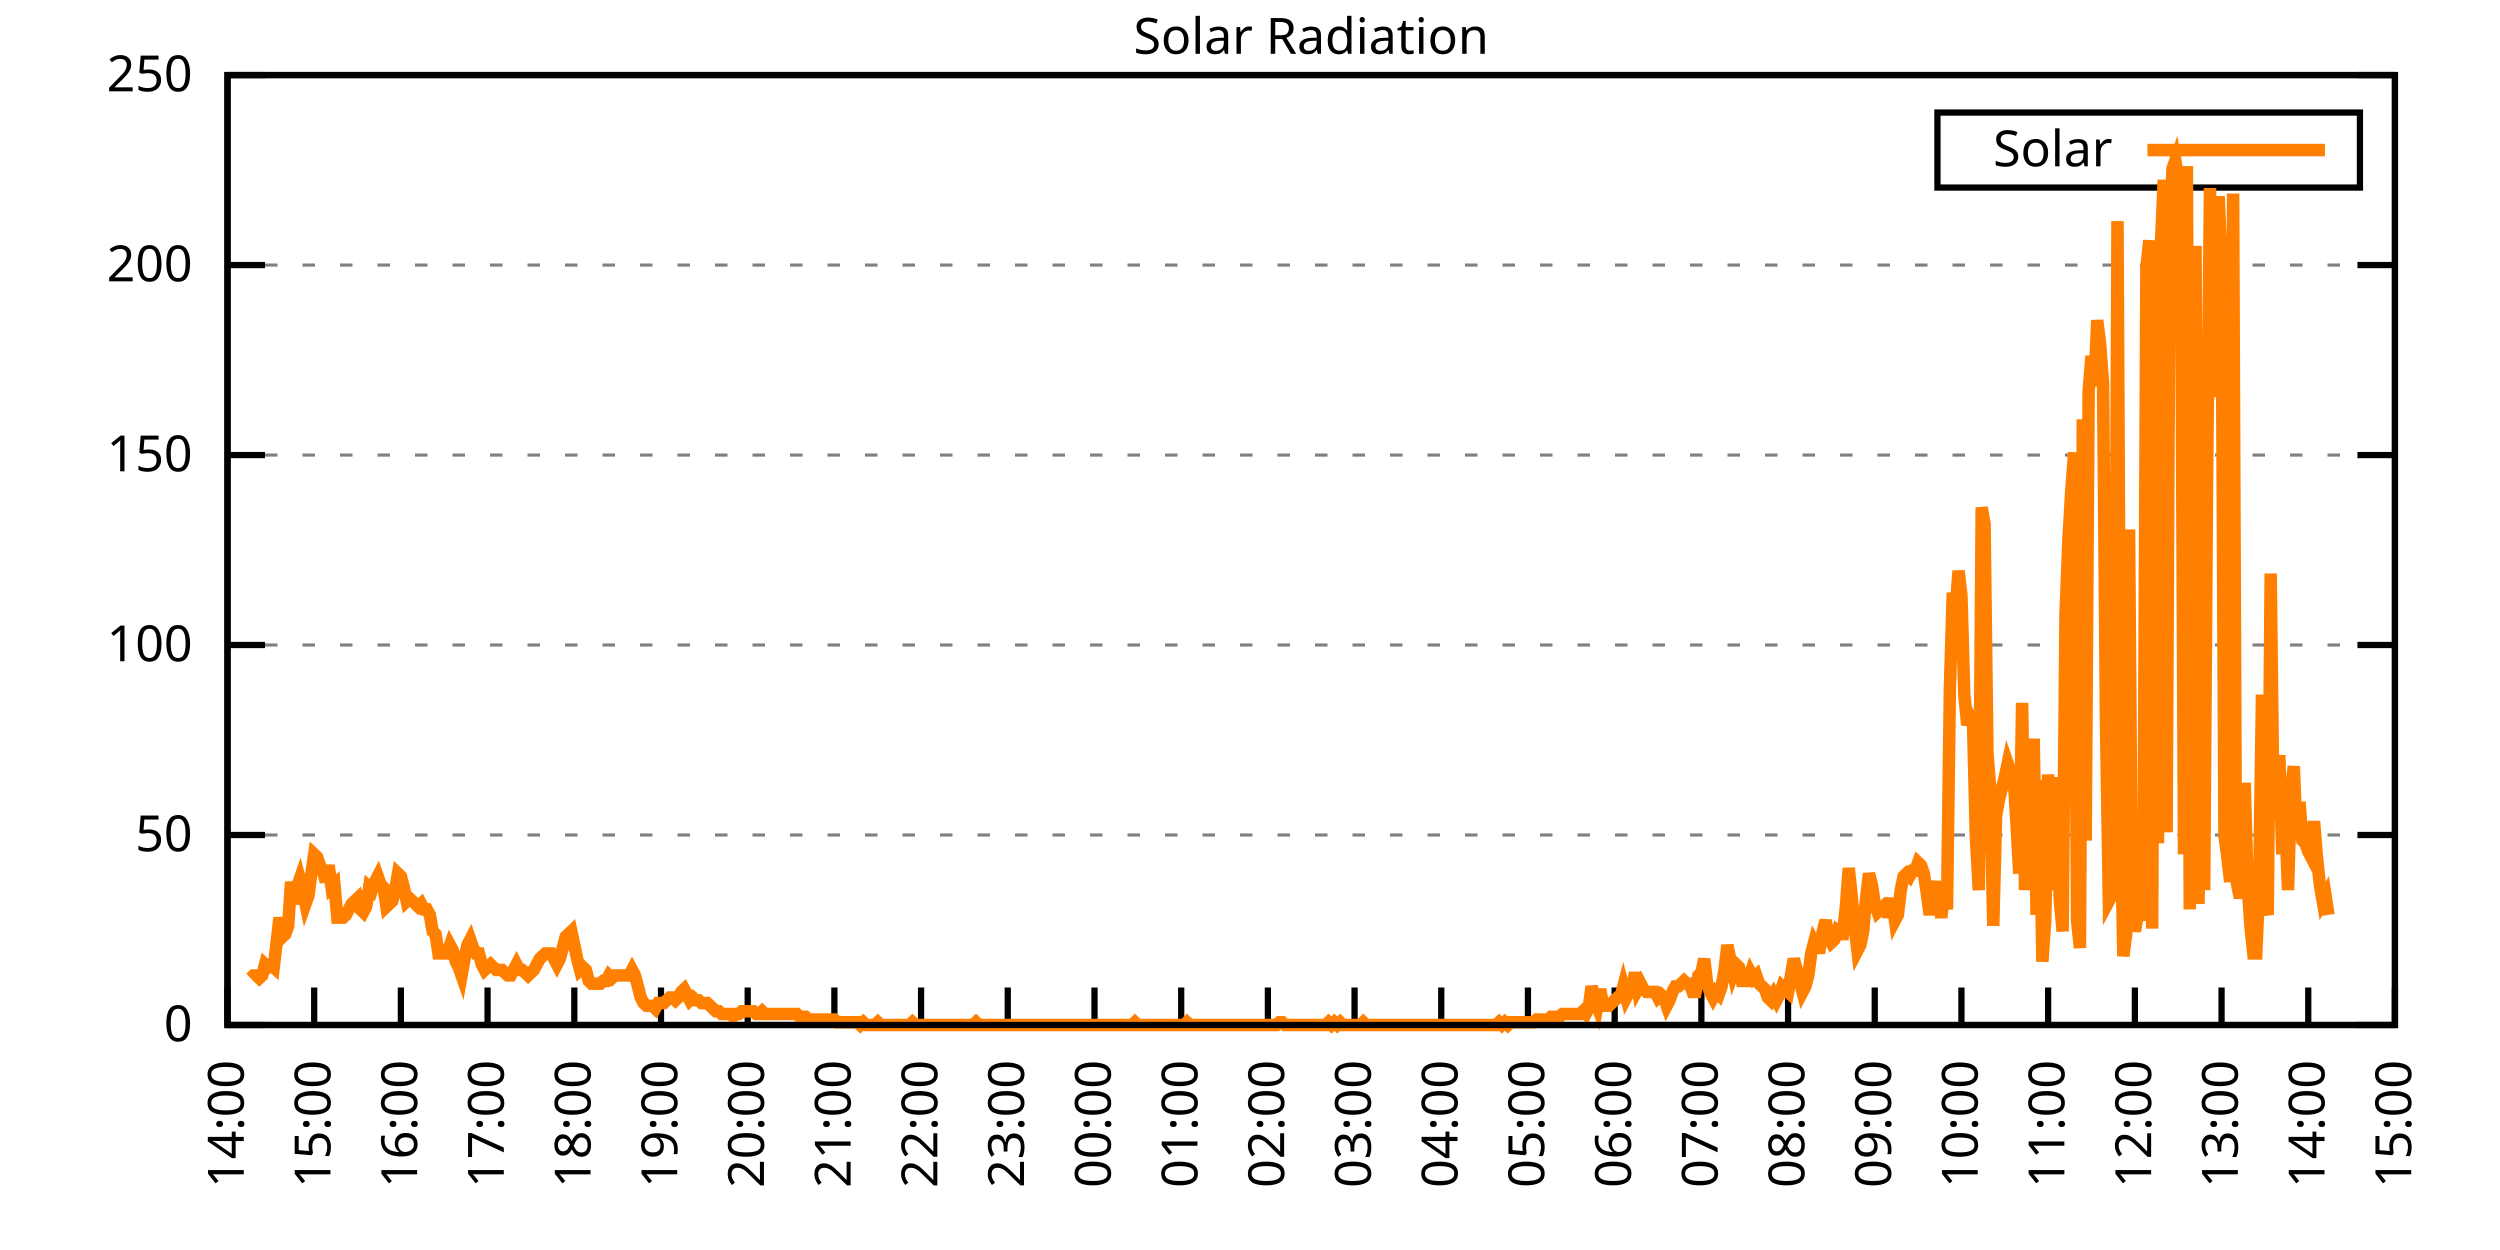
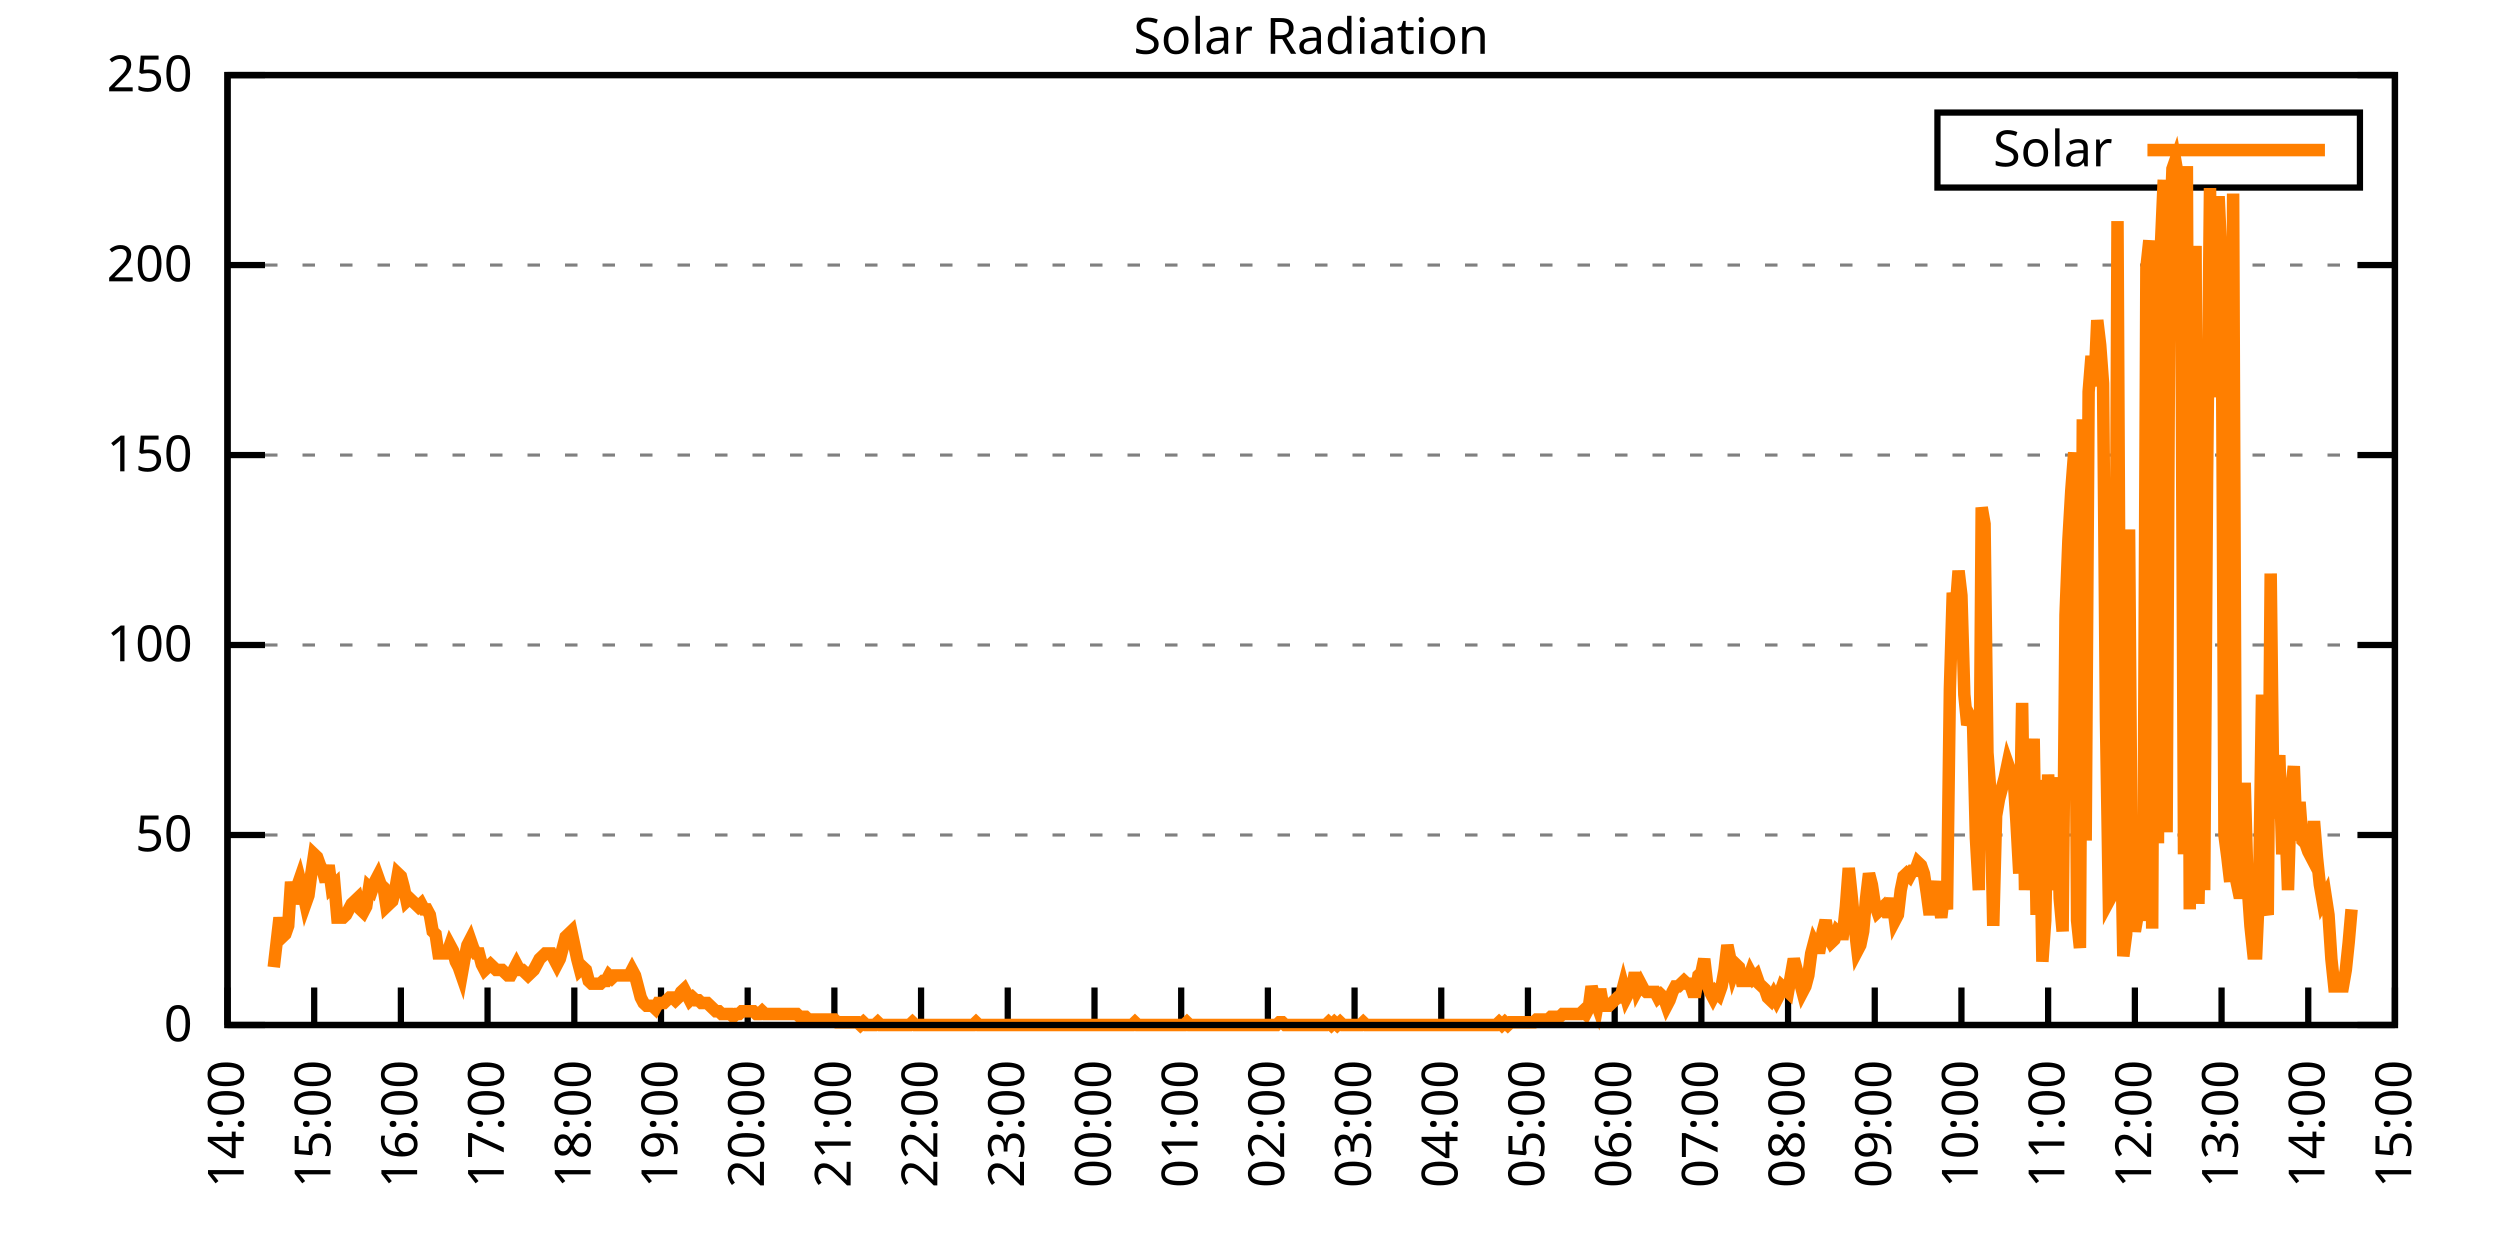
<svg xmlns="http://www.w3.org/2000/svg" xmlns:xlink="http://www.w3.org/1999/xlink" width="400" height="200" viewBox="0 0 400 200">
  <g id="gnuplot_canvas">
    <rect x="0" y="0" width="400" height="200" fill="none" />
    <defs>
      <circle id="gpDot" r="0.5" stroke-width="0.5" stroke="currentColor" />
      <path id="gpPt0" stroke-width="0.333" stroke="currentColor" d="M-1,0 h2 M0,-1 v2" />
      <path id="gpPt1" stroke-width="0.333" stroke="currentColor" d="M-1,-1 L1,1 M1,-1 L-1,1" />
      <path id="gpPt2" stroke-width="0.333" stroke="currentColor" d="M-1,0 L1,0 M0,-1 L0,1 M-1,-1 L1,1 M-1,1 L1,-1" />
      <rect id="gpPt3" stroke-width="0.333" stroke="currentColor" x="-1" y="-1" width="2" height="2" />
      <rect id="gpPt4" stroke-width="0.333" stroke="currentColor" fill="currentColor" x="-1" y="-1" width="2" height="2" />
      <circle id="gpPt5" stroke-width="0.333" stroke="currentColor" cx="0" cy="0" r="1" />
      <use xlink:href="#gpPt5" id="gpPt6" fill="currentColor" stroke="none" />
      <path id="gpPt7" stroke-width="0.333" stroke="currentColor" d="M0,-1.33 L-1.33,0.67 L1.33,0.67 z" />
      <use xlink:href="#gpPt7" id="gpPt8" fill="currentColor" stroke="none" />
      <use xlink:href="#gpPt7" id="gpPt9" stroke="currentColor" transform="rotate(180)" />
      <use xlink:href="#gpPt9" id="gpPt10" fill="currentColor" stroke="none" />
      <use xlink:href="#gpPt3" id="gpPt11" stroke="currentColor" transform="rotate(45)" />
      <use xlink:href="#gpPt11" id="gpPt12" fill="currentColor" stroke="none" />
      <path id="gpPt13" stroke-width="0.333" stroke="currentColor" d="M0,1.330 L1.265,0.411 L0.782,-1.067 L-0.782,-1.076 L-1.265,0.411 z" />
      <use xlink:href="#gpPt13" id="gpPt14" fill="currentColor" stroke="none" />
      <filter id="textbox" filterUnits="objectBoundingBox" x="0" y="0" height="1" width="1">
        <feFlood flood-color="white" flood-opacity="1" result="bgnd" />
        <feComposite in="SourceGraphic" in2="bgnd" operator="atop" />
      </filter>
      <filter id="greybox" filterUnits="objectBoundingBox" x="0" y="0" height="1" width="1">
        <feFlood flood-color="lightgrey" flood-opacity="1" result="grey" />
        <feComposite in="SourceGraphic" in2="grey" operator="atop" />
      </filter>
    </defs>
    <g fill="none" color="white" stroke="currentColor" stroke-width="1.00" stroke-linecap="butt" stroke-linejoin="miter">
</g>
    <g fill="none" color="black" stroke="currentColor" stroke-width="1.00" stroke-linecap="butt" stroke-linejoin="miter">
      <g stroke="none" shape-rendering="crispEdges">
        <polygon fill="rgb(255, 255, 255)" points="36.40,164.00 383.18,164.00 383.18,12.02 36.40,12.02 " />
      </g>
    </g>
    <g fill="none" color="black" stroke="currentColor" stroke-width="1.00" stroke-linecap="butt" stroke-linejoin="miter">
</g>
    <g fill="none" color="black" stroke="black" stroke-width="0.50" stroke-linecap="butt" stroke-linejoin="miter">
</g>
    <g fill="none" color="gray" stroke="currentColor" stroke-width="0.50" stroke-linecap="butt" stroke-linejoin="miter">
      <path stroke="gray" stroke-dasharray="2,4" class="gridline" d="M36.40,164.00 L383.19,164.00  " />
    </g>
    <g fill="none" color="gray" stroke="gray" stroke-width="1.00" stroke-linecap="butt" stroke-linejoin="miter">
</g>
    <g fill="none" color="black" stroke="currentColor" stroke-width="1.00" stroke-linecap="butt" stroke-linejoin="miter">
      <path stroke="black" d="M36.40,164.00 L42.40,164.00 M383.19,164.00 L377.19,164.00  " />
      <g transform="translate(30.80,166.60)" stroke="none" fill="black" font-family="Sans" font-size="8.00" text-anchor="end">
        <text>
          <tspan font-family="Sans"> 0</tspan>
        </text>
      </g>
    </g>
    <g fill="none" color="black" stroke="currentColor" stroke-width="1.00" stroke-linecap="butt" stroke-linejoin="miter">
</g>
    <g fill="none" color="black" stroke="black" stroke-width="0.50" stroke-linecap="butt" stroke-linejoin="miter">
</g>
    <g fill="none" color="gray" stroke="currentColor" stroke-width="0.50" stroke-linecap="butt" stroke-linejoin="miter">
      <path stroke="gray" stroke-dasharray="2,4" class="gridline" d="M36.40,133.60 L383.19,133.60  " />
    </g>
    <g fill="none" color="gray" stroke="gray" stroke-width="1.00" stroke-linecap="butt" stroke-linejoin="miter">
</g>
    <g fill="none" color="black" stroke="currentColor" stroke-width="1.00" stroke-linecap="butt" stroke-linejoin="miter">
      <path stroke="black" d="M36.40,133.60 L42.40,133.60 M383.19,133.60 L377.19,133.60  " />
      <g transform="translate(30.80,136.20)" stroke="none" fill="black" font-family="Sans" font-size="8.00" text-anchor="end">
        <text>
          <tspan font-family="Sans"> 50</tspan>
        </text>
      </g>
    </g>
    <g fill="none" color="black" stroke="currentColor" stroke-width="1.00" stroke-linecap="butt" stroke-linejoin="miter">
</g>
    <g fill="none" color="black" stroke="black" stroke-width="0.50" stroke-linecap="butt" stroke-linejoin="miter">
</g>
    <g fill="none" color="gray" stroke="currentColor" stroke-width="0.50" stroke-linecap="butt" stroke-linejoin="miter">
      <path stroke="gray" stroke-dasharray="2,4" class="gridline" d="M36.40,103.20 L383.19,103.20  " />
    </g>
    <g fill="none" color="gray" stroke="gray" stroke-width="1.00" stroke-linecap="butt" stroke-linejoin="miter">
</g>
    <g fill="none" color="black" stroke="currentColor" stroke-width="1.00" stroke-linecap="butt" stroke-linejoin="miter">
      <path stroke="black" d="M36.40,103.20 L42.40,103.20 M383.19,103.20 L377.19,103.20  " />
      <g transform="translate(30.80,105.80)" stroke="none" fill="black" font-family="Sans" font-size="8.00" text-anchor="end">
        <text>
          <tspan font-family="Sans"> 100</tspan>
        </text>
      </g>
    </g>
    <g fill="none" color="black" stroke="currentColor" stroke-width="1.00" stroke-linecap="butt" stroke-linejoin="miter">
</g>
    <g fill="none" color="black" stroke="black" stroke-width="0.50" stroke-linecap="butt" stroke-linejoin="miter">
</g>
    <g fill="none" color="gray" stroke="currentColor" stroke-width="0.50" stroke-linecap="butt" stroke-linejoin="miter">
      <path stroke="gray" stroke-dasharray="2,4" class="gridline" d="M36.40,72.81 L383.19,72.81  " />
    </g>
    <g fill="none" color="gray" stroke="gray" stroke-width="1.00" stroke-linecap="butt" stroke-linejoin="miter">
</g>
    <g fill="none" color="black" stroke="currentColor" stroke-width="1.00" stroke-linecap="butt" stroke-linejoin="miter">
      <path stroke="black" d="M36.40,72.81 L42.40,72.81 M383.19,72.81 L377.19,72.81  " />
      <g transform="translate(30.80,75.41)" stroke="none" fill="black" font-family="Sans" font-size="8.00" text-anchor="end">
        <text>
          <tspan font-family="Sans"> 150</tspan>
        </text>
      </g>
    </g>
    <g fill="none" color="black" stroke="currentColor" stroke-width="1.00" stroke-linecap="butt" stroke-linejoin="miter">
</g>
    <g fill="none" color="black" stroke="black" stroke-width="0.50" stroke-linecap="butt" stroke-linejoin="miter">
</g>
    <g fill="none" color="gray" stroke="currentColor" stroke-width="0.50" stroke-linecap="butt" stroke-linejoin="miter">
      <path stroke="gray" stroke-dasharray="2,4" class="gridline" d="M36.40,42.41 L383.19,42.41  " />
    </g>
    <g fill="none" color="gray" stroke="gray" stroke-width="1.00" stroke-linecap="butt" stroke-linejoin="miter">
</g>
    <g fill="none" color="black" stroke="currentColor" stroke-width="1.00" stroke-linecap="butt" stroke-linejoin="miter">
      <path stroke="black" d="M36.40,42.41 L42.40,42.41 M383.19,42.41 L377.19,42.41  " />
      <g transform="translate(30.80,45.01)" stroke="none" fill="black" font-family="Sans" font-size="8.00" text-anchor="end">
        <text>
          <tspan font-family="Sans"> 200</tspan>
        </text>
      </g>
    </g>
    <g fill="none" color="black" stroke="currentColor" stroke-width="1.00" stroke-linecap="butt" stroke-linejoin="miter">
</g>
    <g fill="none" color="black" stroke="black" stroke-width="0.50" stroke-linecap="butt" stroke-linejoin="miter">
</g>
    <g fill="none" color="gray" stroke="currentColor" stroke-width="0.50" stroke-linecap="butt" stroke-linejoin="miter">
      <path stroke="gray" stroke-dasharray="2,4" class="gridline" d="M36.40,12.01 L383.19,12.01  " />
    </g>
    <g fill="none" color="gray" stroke="gray" stroke-width="1.00" stroke-linecap="butt" stroke-linejoin="miter">
</g>
    <g fill="none" color="black" stroke="currentColor" stroke-width="1.00" stroke-linecap="butt" stroke-linejoin="miter">
      <path stroke="black" d="M36.40,12.01 L42.40,12.01 M383.19,12.01 L377.19,12.01  " />
      <g transform="translate(30.80,14.61)" stroke="none" fill="black" font-family="Sans" font-size="8.00" text-anchor="end">
        <text>
          <tspan font-family="Sans"> 250</tspan>
        </text>
      </g>
    </g>
    <g fill="none" color="black" stroke="currentColor" stroke-width="1.00" stroke-linecap="butt" stroke-linejoin="miter">
      <path stroke="black" d="M36.40,164.00 L36.40,158.00  " />
      <g transform="translate(39.00,169.60) rotate(270.00)" stroke="none" fill="black" font-family="Sans" font-size="8.00" text-anchor="end">
        <text>
          <tspan font-family="Sans">14:00</tspan>
        </text>
      </g>
    </g>
    <g fill="none" color="black" stroke="currentColor" stroke-width="1.00" stroke-linecap="butt" stroke-linejoin="miter">
      <path stroke="black" d="M50.27,164.00 L50.27,158.00  " />
      <g transform="translate(52.87,169.60) rotate(270.00)" stroke="none" fill="black" font-family="Sans" font-size="8.00" text-anchor="end">
        <text>
          <tspan font-family="Sans">15:00</tspan>
        </text>
      </g>
    </g>
    <g fill="none" color="black" stroke="currentColor" stroke-width="1.00" stroke-linecap="butt" stroke-linejoin="miter">
      <path stroke="black" d="M64.14,164.00 L64.14,158.00  " />
      <g transform="translate(66.74,169.60) rotate(270.00)" stroke="none" fill="black" font-family="Sans" font-size="8.00" text-anchor="end">
        <text>
          <tspan font-family="Sans">16:00</tspan>
        </text>
      </g>
    </g>
    <g fill="none" color="black" stroke="currentColor" stroke-width="1.00" stroke-linecap="butt" stroke-linejoin="miter">
      <path stroke="black" d="M78.01,164.00 L78.01,158.00  " />
      <g transform="translate(80.61,169.60) rotate(270.00)" stroke="none" fill="black" font-family="Sans" font-size="8.00" text-anchor="end">
        <text>
          <tspan font-family="Sans">17:00</tspan>
        </text>
      </g>
    </g>
    <g fill="none" color="black" stroke="currentColor" stroke-width="1.00" stroke-linecap="butt" stroke-linejoin="miter">
      <path stroke="black" d="M91.89,164.00 L91.89,158.00  " />
      <g transform="translate(94.49,169.60) rotate(270.00)" stroke="none" fill="black" font-family="Sans" font-size="8.00" text-anchor="end">
        <text>
          <tspan font-family="Sans">18:00</tspan>
        </text>
      </g>
    </g>
    <g fill="none" color="black" stroke="currentColor" stroke-width="1.00" stroke-linecap="butt" stroke-linejoin="miter">
      <path stroke="black" d="M105.76,164.00 L105.76,158.00  " />
      <g transform="translate(108.36,169.60) rotate(270.00)" stroke="none" fill="black" font-family="Sans" font-size="8.00" text-anchor="end">
        <text>
          <tspan font-family="Sans">19:00</tspan>
        </text>
      </g>
    </g>
    <g fill="none" color="black" stroke="currentColor" stroke-width="1.00" stroke-linecap="butt" stroke-linejoin="miter">
      <path stroke="black" d="M119.63,164.00 L119.63,158.00  " />
      <g transform="translate(122.23,169.60) rotate(270.00)" stroke="none" fill="black" font-family="Sans" font-size="8.00" text-anchor="end">
        <text>
          <tspan font-family="Sans">20:00</tspan>
        </text>
      </g>
    </g>
    <g fill="none" color="black" stroke="currentColor" stroke-width="1.00" stroke-linecap="butt" stroke-linejoin="miter">
      <path stroke="black" d="M133.50,164.00 L133.50,158.00  " />
      <g transform="translate(136.10,169.60) rotate(270.00)" stroke="none" fill="black" font-family="Sans" font-size="8.00" text-anchor="end">
        <text>
          <tspan font-family="Sans">21:00</tspan>
        </text>
      </g>
    </g>
    <g fill="none" color="black" stroke="currentColor" stroke-width="1.00" stroke-linecap="butt" stroke-linejoin="miter">
      <path stroke="black" d="M147.37,164.00 L147.37,158.00  " />
      <g transform="translate(149.97,169.60) rotate(270.00)" stroke="none" fill="black" font-family="Sans" font-size="8.00" text-anchor="end">
        <text>
          <tspan font-family="Sans">22:00</tspan>
        </text>
      </g>
    </g>
    <g fill="none" color="black" stroke="currentColor" stroke-width="1.00" stroke-linecap="butt" stroke-linejoin="miter">
      <path stroke="black" d="M161.24,164.00 L161.24,158.00  " />
      <g transform="translate(163.84,169.60) rotate(270.00)" stroke="none" fill="black" font-family="Sans" font-size="8.00" text-anchor="end">
        <text>
          <tspan font-family="Sans">23:00</tspan>
        </text>
      </g>
    </g>
    <g fill="none" color="black" stroke="currentColor" stroke-width="1.00" stroke-linecap="butt" stroke-linejoin="miter">
      <path stroke="black" d="M175.12,164.00 L175.12,158.00  " />
      <g transform="translate(177.72,169.60) rotate(270.00)" stroke="none" fill="black" font-family="Sans" font-size="8.00" text-anchor="end">
        <text>
          <tspan font-family="Sans">00:00</tspan>
        </text>
      </g>
    </g>
    <g fill="none" color="black" stroke="currentColor" stroke-width="1.00" stroke-linecap="butt" stroke-linejoin="miter">
      <path stroke="black" d="M188.99,164.00 L188.99,158.00  " />
      <g transform="translate(191.59,169.60) rotate(270.00)" stroke="none" fill="black" font-family="Sans" font-size="8.00" text-anchor="end">
        <text>
          <tspan font-family="Sans">01:00</tspan>
        </text>
      </g>
    </g>
    <g fill="none" color="black" stroke="currentColor" stroke-width="1.00" stroke-linecap="butt" stroke-linejoin="miter">
      <path stroke="black" d="M202.86,164.00 L202.86,158.00  " />
      <g transform="translate(205.46,169.60) rotate(270.00)" stroke="none" fill="black" font-family="Sans" font-size="8.00" text-anchor="end">
        <text>
          <tspan font-family="Sans">02:00</tspan>
        </text>
      </g>
    </g>
    <g fill="none" color="black" stroke="currentColor" stroke-width="1.00" stroke-linecap="butt" stroke-linejoin="miter">
      <path stroke="black" d="M216.73,164.00 L216.73,158.00  " />
      <g transform="translate(219.33,169.60) rotate(270.00)" stroke="none" fill="black" font-family="Sans" font-size="8.00" text-anchor="end">
        <text>
          <tspan font-family="Sans">03:00</tspan>
        </text>
      </g>
    </g>
    <g fill="none" color="black" stroke="currentColor" stroke-width="1.00" stroke-linecap="butt" stroke-linejoin="miter">
      <path stroke="black" d="M230.60,164.00 L230.60,158.00  " />
      <g transform="translate(233.20,169.60) rotate(270.00)" stroke="none" fill="black" font-family="Sans" font-size="8.00" text-anchor="end">
        <text>
          <tspan font-family="Sans">04:00</tspan>
        </text>
      </g>
    </g>
    <g fill="none" color="black" stroke="currentColor" stroke-width="1.00" stroke-linecap="butt" stroke-linejoin="miter">
      <path stroke="black" d="M244.47,164.00 L244.47,158.00  " />
      <g transform="translate(247.07,169.60) rotate(270.00)" stroke="none" fill="black" font-family="Sans" font-size="8.00" text-anchor="end">
        <text>
          <tspan font-family="Sans">05:00</tspan>
        </text>
      </g>
    </g>
    <g fill="none" color="black" stroke="currentColor" stroke-width="1.00" stroke-linecap="butt" stroke-linejoin="miter">
      <path stroke="black" d="M258.35,164.00 L258.35,158.00  " />
      <g transform="translate(260.95,169.60) rotate(270.00)" stroke="none" fill="black" font-family="Sans" font-size="8.00" text-anchor="end">
        <text>
          <tspan font-family="Sans">06:00</tspan>
        </text>
      </g>
    </g>
    <g fill="none" color="black" stroke="currentColor" stroke-width="1.00" stroke-linecap="butt" stroke-linejoin="miter">
      <path stroke="black" d="M272.22,164.00 L272.22,158.00  " />
      <g transform="translate(274.82,169.60) rotate(270.00)" stroke="none" fill="black" font-family="Sans" font-size="8.00" text-anchor="end">
        <text>
          <tspan font-family="Sans">07:00</tspan>
        </text>
      </g>
    </g>
    <g fill="none" color="black" stroke="currentColor" stroke-width="1.00" stroke-linecap="butt" stroke-linejoin="miter">
      <path stroke="black" d="M286.09,164.00 L286.09,158.00  " />
      <g transform="translate(288.69,169.60) rotate(270.00)" stroke="none" fill="black" font-family="Sans" font-size="8.00" text-anchor="end">
        <text>
          <tspan font-family="Sans">08:00</tspan>
        </text>
      </g>
    </g>
    <g fill="none" color="black" stroke="currentColor" stroke-width="1.00" stroke-linecap="butt" stroke-linejoin="miter">
      <path stroke="black" d="M299.96,164.00 L299.96,158.00  " />
      <g transform="translate(302.56,169.60) rotate(270.00)" stroke="none" fill="black" font-family="Sans" font-size="8.00" text-anchor="end">
        <text>
          <tspan font-family="Sans">09:00</tspan>
        </text>
      </g>
    </g>
    <g fill="none" color="black" stroke="currentColor" stroke-width="1.00" stroke-linecap="butt" stroke-linejoin="miter">
      <path stroke="black" d="M313.83,164.00 L313.83,158.00  " />
      <g transform="translate(316.43,169.60) rotate(270.00)" stroke="none" fill="black" font-family="Sans" font-size="8.00" text-anchor="end">
        <text>
          <tspan font-family="Sans">10:00</tspan>
        </text>
      </g>
    </g>
    <g fill="none" color="black" stroke="currentColor" stroke-width="1.00" stroke-linecap="butt" stroke-linejoin="miter">
      <path stroke="black" d="M327.70,164.00 L327.70,158.00  " />
      <g transform="translate(330.30,169.60) rotate(270.00)" stroke="none" fill="black" font-family="Sans" font-size="8.00" text-anchor="end">
        <text>
          <tspan font-family="Sans">11:00</tspan>
        </text>
      </g>
    </g>
    <g fill="none" color="black" stroke="currentColor" stroke-width="1.00" stroke-linecap="butt" stroke-linejoin="miter">
      <path stroke="black" d="M341.58,164.00 L341.58,158.00  " />
      <g transform="translate(344.18,169.60) rotate(270.00)" stroke="none" fill="black" font-family="Sans" font-size="8.00" text-anchor="end">
        <text>
          <tspan font-family="Sans">12:00</tspan>
        </text>
      </g>
    </g>
    <g fill="none" color="black" stroke="currentColor" stroke-width="1.00" stroke-linecap="butt" stroke-linejoin="miter">
      <path stroke="black" d="M355.45,164.00 L355.45,158.00  " />
      <g transform="translate(358.05,169.60) rotate(270.00)" stroke="none" fill="black" font-family="Sans" font-size="8.00" text-anchor="end">
        <text>
          <tspan font-family="Sans">13:00</tspan>
        </text>
      </g>
    </g>
    <g fill="none" color="black" stroke="currentColor" stroke-width="1.00" stroke-linecap="butt" stroke-linejoin="miter">
      <path stroke="black" d="M369.32,164.00 L369.32,158.00  " />
      <g transform="translate(371.92,169.60) rotate(270.00)" stroke="none" fill="black" font-family="Sans" font-size="8.00" text-anchor="end">
        <text>
          <tspan font-family="Sans">14:00</tspan>
        </text>
      </g>
    </g>
    <g fill="none" color="black" stroke="currentColor" stroke-width="1.00" stroke-linecap="butt" stroke-linejoin="miter">
      <path stroke="black" d="M383.19,164.00 L383.19,158.00  " />
      <g transform="translate(385.79,169.60) rotate(270.00)" stroke="none" fill="black" font-family="Sans" font-size="8.00" text-anchor="end">
        <text>
          <tspan font-family="Sans">15:00</tspan>
        </text>
      </g>
    </g>
    <g fill="none" color="black" stroke="currentColor" stroke-width="1.00" stroke-linecap="butt" stroke-linejoin="miter">
</g>
    <g fill="none" color="black" stroke="currentColor" stroke-width="1.00" stroke-linecap="butt" stroke-linejoin="miter">
      <path stroke="black" d="M36.40,12.01 L36.40,164.00 L383.19,164.00 L383.19,12.01 L36.40,12.01 Z  " />
    </g>
    <g fill="none" color="black" stroke="currentColor" stroke-width="1.00" stroke-linecap="butt" stroke-linejoin="miter">
</g>
    <g fill="none" color="black" stroke="currentColor" stroke-width="1.00" stroke-linecap="butt" stroke-linejoin="miter">
      <path stroke="black" d="M309.99,30.01 L309.99,18.01 L377.59,18.01 L377.59,30.01 L309.99,30.01 Z  " />
    </g>
    <g id="Solar_Radiation_plot_1">
      <g fill="none" color="white" stroke="black" stroke-width="2.00" stroke-linecap="butt" stroke-linejoin="miter">
</g>
      <g fill="none" color="black" stroke="currentColor" stroke-width="2.00" stroke-linecap="butt" stroke-linejoin="miter">
        <g transform="translate(337.99,26.61)" stroke="none" fill="black" font-family="Sans" font-size="8.00" text-anchor="end">
          <text>
            <tspan font-family="Sans">Solar</tspan>
          </text>
        </g>
      </g>
      <g fill="none" color="black" stroke="currentColor" stroke-width="2.00" stroke-linecap="butt" stroke-linejoin="miter">
-         <path stroke="rgb(255, 127,   0)" d="M343.59,24.01 L371.99,24.01 M40.10,156.51 L40.56,156.07 L41.02,156.07 L41.49,156.51 L41.95,156.07 L42.41,154.31   L42.87,154.75 L43.34,154.31 L43.80,154.75 L44.26,150.79 L44.72,146.82 L45.19,149.90 L45.65,149.46 L46.11,148.14   L46.57,141.09 L47.03,144.62 L47.50,141.98 L47.96,140.65 L48.42,142.42 L48.88,144.62 L49.35,143.30 L49.81,139.77   L50.27,136.69 L50.73,137.13 L51.20,138.45 L51.66,139.33 L52.12,141.09 L52.58,138.45 L53.05,141.98 L53.51,141.54   L53.97,146.82 L54.43,146.82 L54.90,146.82 L55.36,146.38 L55.82,145.50 L56.28,144.62 L56.75,144.18 L57.21,143.74   L57.67,145.50 L58.13,145.94 L58.59,145.06 L59.06,141.98 L59.52,142.42 L59.98,141.09 L60.44,140.21 L60.91,141.54   L61.37,141.98 L61.83,145.06 L62.29,144.62 L62.76,144.18 L63.22,142.42 L63.68,139.77 L64.14,140.21 L64.61,141.98   L65.07,144.18 L65.53,143.74 L65.99,144.18 L66.46,144.62 L66.92,145.06 L67.38,144.62 L67.84,145.50 L68.30,145.50   L68.77,146.38 L69.23,149.02 L69.69,149.46 L70.15,152.55 L70.62,152.55 L71.08,152.55 L71.54,152.55 L72.00,151.23   L72.47,152.11 L72.93,153.87 L73.39,154.75 L73.85,156.07 L74.32,153.43 L74.78,151.23 L75.24,150.34 L75.70,151.67   L76.17,152.55 L76.63,152.55 L77.09,154.31 L77.55,155.19 L78.01,154.75 L78.48,154.31 L78.94,154.75 L79.40,155.19   L79.86,155.19 L80.33,155.19 L80.79,155.63 L81.25,156.07 L81.71,156.07 L82.18,155.19 L82.64,154.31 L83.10,155.19   L83.56,155.19 L84.03,155.63 L84.49,156.07 L84.95,155.63 L85.41,155.19 L85.88,154.31 L86.34,153.43 L86.80,152.99   L87.26,152.55 L87.72,152.55 L88.19,152.55 L88.65,153.43 L89.11,154.31 L89.57,153.43 L90.04,151.67 L90.50,149.90   L90.96,149.46 L91.42,149.02 L91.89,151.23 L92.35,153.43 L92.81,155.19 L93.27,154.75 L93.74,155.19 L94.20,156.95   L94.66,157.39 L95.12,157.39 L95.59,157.39 L96.05,157.39 L96.51,156.95 L96.97,156.95 L97.44,156.07 L97.90,156.51   L98.36,156.07 L98.82,156.07 L99.28,156.07 L99.75,156.07 L100.21,156.07 L100.67,156.07 L101.13,155.19 L101.60,156.07   L102.06,157.83 L102.52,159.60 L102.98,160.48 L103.45,160.92 L103.91,160.92 L104.37,160.92 L104.83,161.36 L105.30,160.48   L105.76,160.48 L106.22,160.48 L106.68,160.04 L107.15,159.60 L107.61,159.60 L108.07,160.04 L108.53,159.60 L108.99,158.71   L109.46,158.27 L109.92,159.15 L110.38,160.04 L110.84,159.60 L111.31,160.04 L111.77,160.04 L112.23,160.48 L112.69,160.48   L113.16,160.48 L113.62,160.92 L114.08,161.36 L114.54,161.80 L115.01,161.80 L115.47,162.24 L115.93,162.24 L116.39,162.24   L116.86,162.24 L117.32,162.68 L117.78,162.24 L118.24,162.24 L118.70,161.80 L119.17,161.80 L119.63,161.80 L120.09,161.80   L120.55,161.80 L121.02,162.24 L121.48,162.24 L121.94,161.80 L122.40,162.24 L122.87,162.24 L123.33,162.24 L123.79,162.24   L124.25,162.24 L124.72,162.24 L125.18,162.24 L125.64,162.24 L126.10,162.24 L126.57,162.24 L127.03,162.24 L127.49,162.24   L127.95,162.68 L128.41,162.68 L128.88,162.68 L129.34,163.12 L129.80,163.12 L130.26,163.12 L130.73,163.12 L131.19,163.12   L131.65,163.12 L132.11,163.12 L132.58,163.12 L133.04,163.12 L133.50,163.12 L133.96,163.56 L134.43,163.56 L134.89,163.56   L135.35,163.56 L135.81,163.56 L136.28,163.56 L136.74,163.56 L137.20,163.56 L137.66,164.00 L138.13,163.56 L138.59,164.00   L139.05,164.00 L139.51,164.00 L139.97,164.00 L140.44,163.56 L140.90,164.00 L141.36,164.00 L141.82,164.00 L142.29,164.00   L142.75,164.00 L143.21,164.00 L143.67,164.00 L144.14,164.00 L144.60,164.00 L145.06,164.00 L145.52,164.00 L145.99,163.56   L146.45,164.00 L146.91,164.00 L147.37,164.00 L147.84,164.00 L148.30,164.00 L148.76,164.00 L149.22,164.00 L149.68,164.00   L150.15,164.00 L150.61,164.00 L151.07,164.00 L151.53,164.00 L152.00,164.00 L152.46,164.00 L152.92,164.00 L153.38,164.00   L153.85,164.00 L154.31,164.00 L154.77,164.00 L155.23,164.00 L155.70,164.00 L156.16,163.56 L156.62,164.00 L157.08,164.00   L157.55,164.00 L158.01,164.00 L158.47,164.00 L158.93,164.00 L159.39,164.00 L159.86,164.00 L160.32,164.00 L160.78,164.00   L161.24,164.00 L161.71,164.00 L162.17,164.00 L162.63,164.00 L163.09,164.00 L163.56,164.00 L164.02,164.00 L164.48,164.00   L164.94,164.00 L165.41,164.00 L165.87,164.00 L166.33,164.00 L166.79,164.00 L167.26,164.00 L167.72,164.00 L168.18,164.00   L168.64,164.00 L169.10,164.00 L169.57,164.00 L170.03,164.00 L170.49,164.00 L170.95,164.00 L171.42,164.00 L171.88,164.00   L172.34,164.00 L172.80,164.00 L173.27,164.00 L173.73,164.00 L174.19,164.00 L174.65,164.00 L175.12,164.00 L175.58,164.00   L176.04,164.00 L176.50,164.00 L176.97,164.00 L177.43,164.00 L177.89,164.00 L178.35,164.00 L178.82,164.00 L179.28,164.00   L179.74,164.00 L180.20,164.00 L180.66,164.00 L181.13,164.00 L181.59,163.56 L182.05,164.00 L182.51,164.00 L182.98,164.00   L183.44,164.00 L183.90,164.00 L184.36,164.00 L184.83,164.00 L185.29,164.00 L185.75,164.00 L186.21,164.00 L186.68,164.00   L187.14,164.00 L187.60,164.00 L188.06,164.00 L188.53,164.00 L188.99,164.00 L189.45,164.00 L189.91,163.56 L190.37,164.00   L190.84,164.00 L191.30,164.00 L191.76,164.00 L192.22,164.00 L192.69,164.00 L193.15,164.00 L193.61,164.00 L194.07,164.00   L194.54,164.00 L195.00,164.00 L195.46,164.00 L195.92,164.00 L196.39,164.00 L196.85,164.00 L197.31,164.00 L197.77,164.00   L198.24,164.00 L198.70,164.00 L199.16,164.00 L199.62,164.00 L200.08,164.00 L200.55,164.00 L201.01,164.00 L201.47,164.00   L201.93,164.00 L202.40,164.00 L202.86,164.00 L203.32,164.00 L203.78,164.00 L204.25,164.00 L204.71,163.56 L205.17,163.56   L205.63,164.00 L206.10,164.00 L206.56,164.00 L207.02,164.00 L207.48,164.00 L207.95,164.00 L208.41,164.00 L208.87,164.00   L209.33,164.00 L209.80,164.00 L210.26,164.00 L210.72,164.00 L211.18,164.00 L211.64,164.00 L212.11,164.00 L212.57,163.56   L213.03,164.00 L213.49,163.56 L213.96,164.00 L214.42,163.56 L214.88,164.00 L215.34,164.00 L215.81,164.00 L216.27,164.00   L216.73,164.00 L217.19,164.00 L217.66,164.00 L218.12,163.56 L218.58,164.00 L219.04,164.00 L219.51,164.00 L219.97,164.00   L220.43,164.00 L220.89,164.00 L221.35,164.00 L221.82,164.00 L222.28,164.00 L222.74,164.00 L223.20,164.00 L223.67,164.00   L224.13,164.00 L224.59,164.00 L225.05,164.00 L225.52,164.00 L225.98,164.00 L226.44,164.00 L226.90,164.00 L227.37,164.00   L227.83,164.00 L228.29,164.00 L228.75,164.00 L229.22,164.00 L229.68,164.00 L230.14,164.00 L230.60,164.00 L231.06,164.00   L231.53,164.00 L231.99,164.00 L232.45,164.00 L232.91,164.00 L233.38,164.00 L233.84,164.00 L234.30,164.00 L234.76,164.00   L235.23,164.00 L235.69,164.00 L236.15,164.00 L236.61,164.00 L237.08,164.00 L237.54,164.00 L238.00,164.00 L238.46,164.00   L238.93,164.00 L239.39,164.00 L239.85,163.56 L240.31,164.00 L240.77,163.56 L241.24,164.00 L241.70,163.56 L242.16,163.56   L242.62,163.56 L243.09,163.56 L243.55,163.56 L244.01,163.56 L244.47,163.56 L244.94,163.56 L245.40,163.56 L245.86,163.12   L246.32,163.12 L246.79,163.12 L247.25,163.12 L247.71,163.12 L248.17,162.68 L248.64,162.68 L249.10,162.68 L249.56,162.68   L250.02,162.24 L250.49,162.24 L250.95,162.24 L251.41,162.24 L251.87,162.24 L252.33,162.24 L252.80,162.24 L253.26,161.80   L253.72,162.24 L254.18,161.36 L254.65,157.83 L255.11,159.60 L255.57,160.92 L256.03,158.27 L256.50,160.92 L256.96,160.92   L257.42,160.92 L257.88,160.48 L258.35,160.04 L258.81,159.60 L259.27,159.60 L259.73,157.83 L260.20,159.60 L260.66,158.71   L261.12,158.27 L261.58,155.63 L262.04,158.27 L262.51,157.39 L262.97,158.27 L263.43,158.71 L263.89,158.71 L264.36,158.71   L264.82,158.71 L265.28,159.60 L265.74,159.15 L266.21,159.60 L266.67,160.92 L267.13,160.04 L267.59,158.71 L268.06,157.83   L268.52,157.83 L268.98,157.39 L269.44,156.95 L269.91,157.39 L270.37,157.39 L270.83,158.71 L271.29,158.71 L271.75,156.07   L272.22,155.63 L272.68,153.43 L273.14,157.39 L273.60,158.71 L274.07,159.60 L274.53,158.71 L274.99,159.15 L275.45,157.83   L275.92,155.19 L276.38,151.23 L276.84,153.43 L277.30,155.63 L277.77,154.31 L278.23,154.75 L278.69,156.95 L279.15,156.95   L279.62,156.95 L280.08,155.63 L280.54,156.51 L281.00,156.07 L281.46,157.39 L281.93,157.83 L282.39,158.27 L282.85,159.60   L283.31,160.04 L283.78,159.15 L284.24,160.04 L284.70,159.15 L285.16,157.83 L285.63,158.27 L286.09,158.71 L286.55,156.07   L287.01,153.43 L287.48,155.19 L287.94,156.95 L288.40,158.71 L288.86,157.83 L289.33,156.07 L289.79,152.55 L290.25,150.79   L290.71,151.67 L291.18,151.67 L291.64,149.02 L292.10,147.26 L292.56,149.90 L293.02,150.79 L293.49,150.34 L293.95,149.02   L294.41,149.46 L294.87,149.46 L295.34,145.06 L295.80,138.89 L296.26,143.30 L296.72,148.14 L297.19,152.11 L297.65,151.23   L298.11,149.02 L298.57,143.74 L299.04,139.77 L299.50,141.54 L299.96,144.62 L300.42,145.94 L300.89,145.50 L301.35,145.06   L301.81,145.94 L302.27,145.94 L302.73,143.74 L303.20,147.26 L303.66,146.38 L304.12,142.42 L304.58,140.21 L305.05,139.77   L305.51,140.21 L305.97,139.33 L306.43,139.33 L306.90,138.01 L307.36,138.45 L307.82,139.77 L308.28,142.86 L308.75,146.38   L309.21,142.86 L309.67,141.09 L310.13,143.74 L310.60,146.82 L311.06,142.86 L311.52,145.50 L311.98,110.26 L312.44,94.84   L312.91,97.49 L313.37,91.32 L313.83,95.28 L314.29,111.14 L314.76,115.99 L315.22,114.67 L315.68,115.55 L316.14,134.05   L316.61,142.42 L317.07,81.19 L317.53,83.83 L317.99,120.39 L318.46,126.56 L318.92,148.14 L319.38,130.52 L319.84,127.88   L320.31,126.12 L320.77,124.36 L321.23,122.15 L321.69,123.47 L322.15,123.92 L322.62,131.40 L323.08,139.77 L323.54,112.46   L324.00,142.42 L324.47,129.20 L324.93,130.96 L325.39,118.19 L325.85,146.38 L326.32,124.80 L326.78,153.87 L327.24,147.26   L327.70,123.92 L328.17,134.93 L328.63,142.42 L329.09,124.36 L329.55,143.74 L330.02,149.02 L330.48,98.37 L330.94,86.47   L331.40,78.54 L331.87,72.38 L332.33,147.26 L332.79,151.67 L333.25,67.09 L333.71,134.49 L334.18,62.69 L334.64,56.96   L335.10,61.81 L335.56,51.23 L336.03,55.20 L336.49,61.37 L336.95,115.11 L337.41,144.18 L337.88,143.30 L338.34,141.09   L338.80,35.38 L339.26,127.00 L339.73,152.99 L340.19,149.46 L340.65,84.71 L341.11,144.62 L341.58,149.02 L342.04,146.38   L342.50,146.38 L342.96,139.33 L343.42,42.87 L343.89,38.46 L344.35,148.58 L344.81,38.46 L345.27,134.93 L345.74,39.34   L346.20,28.77 L346.66,133.17 L347.12,40.22 L347.59,27.01 L348.05,25.69 L348.51,28.33 L348.97,37.58 L349.44,136.69   L349.90,26.57 L350.36,145.50 L350.82,60.48 L351.29,39.34 L351.75,144.62 L352.21,122.59 L352.67,142.42 L353.13,76.78   L353.60,30.09 L354.06,63.57 L354.52,39.78 L354.98,31.41 L355.45,41.98 L355.91,133.61 L356.37,137.13 L356.83,141.09   L357.30,30.97 L357.76,140.65 L358.22,142.86 L358.68,142.86 L359.15,125.24 L359.61,141.54 L360.07,148.14 L360.53,152.55   L361.00,152.55 L361.46,141.98 L361.92,111.14 L362.38,144.62 L362.84,146.38 L363.31,91.76 L363.77,130.96 L364.23,126.12   L364.69,120.83 L365.16,136.69 L365.62,130.52 L366.08,142.42 L366.54,127.00 L367.01,122.59 L367.47,134.49 L367.93,128.32   L368.39,134.49 L368.86,134.93 L369.32,136.25 L369.78,137.13 L370.24,131.40 L370.71,137.13 L371.17,141.54 L371.63,144.18   L372.09,143.30 L372.56,146.38  " />
+         <path stroke="rgb(255, 127,   0)" d="M343.59,24.01 L371.99,24.01 M43.80,154.75 L44.26,150.79 L44.72,146.82 L45.19,149.90 L45.65,149.46 L46.11,148.14   L46.57,141.09 L47.03,144.62 L47.50,141.98 L47.96,140.65 L48.42,142.42 L48.88,144.62 L49.35,143.30 L49.81,139.77   L50.27,136.69 L50.73,137.13 L51.20,138.45 L51.66,139.33 L52.12,141.09 L52.58,138.45 L53.05,141.98 L53.51,141.54   L53.97,146.82 L54.43,146.82 L54.90,146.82 L55.36,146.38 L55.82,145.50 L56.28,144.62 L56.75,144.18 L57.21,143.74   L57.67,145.50 L58.13,145.94 L58.59,145.06 L59.06,141.98 L59.52,142.42 L59.98,141.09 L60.44,140.21 L60.91,141.54   L61.37,141.98 L61.83,145.06 L62.29,144.62 L62.76,144.18 L63.22,142.42 L63.68,139.77 L64.14,140.21 L64.61,141.98   L65.07,144.18 L65.53,143.74 L65.99,144.18 L66.46,144.62 L66.92,145.06 L67.38,144.62 L67.84,145.50 L68.30,145.50   L68.77,146.38 L69.23,149.02 L69.69,149.46 L70.15,152.55 L70.62,152.55 L71.08,152.55 L71.54,152.55 L72.00,151.23   L72.47,152.11 L72.93,153.87 L73.39,154.75 L73.85,156.07 L74.32,153.43 L74.78,151.23 L75.24,150.34 L75.70,151.67   L76.17,152.55 L76.63,152.55 L77.09,154.31 L77.55,155.19 L78.01,154.75 L78.48,154.31 L78.94,154.75 L79.40,155.19   L79.86,155.19 L80.33,155.19 L80.79,155.63 L81.25,156.07 L81.71,156.07 L82.18,155.19 L82.64,154.31 L83.10,155.19   L83.56,155.19 L84.03,155.63 L84.49,156.07 L84.95,155.63 L85.41,155.19 L85.88,154.31 L86.34,153.43 L86.80,152.99   L87.26,152.55 L87.72,152.55 L88.19,152.55 L88.65,153.43 L89.11,154.31 L89.57,153.43 L90.04,151.67 L90.50,149.90   L90.96,149.46 L91.42,149.02 L91.89,151.23 L92.35,153.43 L92.81,155.19 L93.27,154.75 L93.74,155.19 L94.20,156.95   L94.66,157.39 L95.12,157.39 L95.59,157.39 L96.05,157.39 L96.51,156.95 L96.97,156.95 L97.44,156.07 L97.90,156.51   L98.36,156.07 L98.82,156.07 L99.28,156.07 L99.75,156.07 L100.21,156.07 L100.67,156.07 L101.13,155.19 L101.60,156.07   L102.06,157.83 L102.52,159.60 L102.98,160.48 L103.45,160.92 L103.91,160.92 L104.37,160.92 L104.83,161.36 L105.30,160.48   L105.76,160.48 L106.22,160.48 L106.68,160.04 L107.15,159.60 L107.61,159.60 L108.07,160.04 L108.53,159.60 L108.99,158.71   L109.46,158.27 L109.92,159.15 L110.38,160.04 L110.84,159.60 L111.31,160.04 L111.77,160.04 L112.23,160.48 L112.69,160.48   L113.16,160.48 L113.62,160.92 L114.08,161.36 L114.54,161.80 L115.01,161.80 L115.47,162.24 L115.93,162.24 L116.39,162.24   L116.86,162.24 L117.32,162.68 L117.78,162.24 L118.24,162.24 L118.70,161.80 L119.17,161.80 L119.63,161.80 L120.09,161.80   L120.55,161.80 L121.02,162.24 L121.48,162.24 L121.94,161.80 L122.40,162.24 L122.87,162.24 L123.33,162.24 L123.79,162.24   L124.25,162.24 L124.72,162.24 L125.18,162.24 L125.64,162.24 L126.10,162.24 L126.57,162.24 L127.03,162.24 L127.49,162.24   L127.95,162.68 L128.41,162.68 L128.88,162.68 L129.34,163.12 L129.80,163.12 L130.26,163.12 L130.73,163.12 L131.19,163.12   L131.65,163.12 L132.11,163.12 L132.58,163.12 L133.04,163.12 L133.50,163.12 L133.96,163.56 L134.43,163.56 L134.89,163.56   L135.35,163.56 L135.81,163.56 L136.28,163.56 L136.74,163.56 L137.20,163.56 L137.66,164.00 L138.13,163.56 L138.59,164.00   L139.05,164.00 L139.51,164.00 L139.97,164.00 L140.44,163.56 L140.90,164.00 L141.36,164.00 L141.82,164.00 L142.29,164.00   L142.75,164.00 L143.21,164.00 L143.67,164.00 L144.14,164.00 L144.60,164.00 L145.06,164.00 L145.52,164.00 L145.99,163.56   L146.45,164.00 L146.91,164.00 L147.37,164.00 L147.84,164.00 L148.30,164.00 L148.76,164.00 L149.22,164.00 L149.68,164.00   L150.15,164.00 L150.61,164.00 L151.07,164.00 L151.53,164.00 L152.00,164.00 L152.46,164.00 L152.92,164.00 L153.38,164.00   L153.85,164.00 L154.31,164.00 L154.77,164.00 L155.23,164.00 L155.70,164.00 L156.16,163.56 L156.62,164.00 L157.08,164.00   L157.55,164.00 L158.01,164.00 L158.47,164.00 L158.93,164.00 L159.39,164.00 L159.86,164.00 L160.32,164.00 L160.78,164.00   L161.24,164.00 L161.71,164.00 L162.17,164.00 L162.63,164.00 L163.09,164.00 L163.56,164.00 L164.02,164.00 L164.48,164.00   L164.94,164.00 L165.41,164.00 L165.87,164.00 L166.33,164.00 L166.79,164.00 L167.26,164.00 L167.72,164.00 L168.18,164.00   L168.64,164.00 L169.10,164.00 L169.57,164.00 L170.03,164.00 L170.49,164.00 L170.95,164.00 L171.42,164.00 L171.88,164.00   L172.34,164.00 L172.80,164.00 L173.27,164.00 L173.73,164.00 L174.19,164.00 L174.65,164.00 L175.12,164.00 L175.58,164.00   L176.04,164.00 L176.50,164.00 L176.97,164.00 L177.43,164.00 L177.89,164.00 L178.35,164.00 L178.82,164.00 L179.28,164.00   L179.74,164.00 L180.20,164.00 L180.66,164.00 L181.13,164.00 L181.59,163.56 L182.05,164.00 L182.51,164.00 L182.98,164.00   L183.44,164.00 L183.90,164.00 L184.36,164.00 L184.83,164.00 L185.29,164.00 L185.75,164.00 L186.21,164.00 L186.68,164.00   L187.14,164.00 L187.60,164.00 L188.06,164.00 L188.53,164.00 L188.99,164.00 L189.45,164.00 L189.91,163.56 L190.37,164.00   L190.84,164.00 L191.30,164.00 L191.76,164.00 L192.22,164.00 L192.69,164.00 L193.15,164.00 L193.61,164.00 L194.07,164.00   L194.54,164.00 L195.00,164.00 L195.46,164.00 L195.92,164.00 L196.39,164.00 L196.85,164.00 L197.31,164.00 L197.77,164.00   L198.24,164.00 L198.70,164.00 L199.16,164.00 L199.62,164.00 L200.08,164.00 L200.55,164.00 L201.01,164.00 L201.47,164.00   L201.93,164.00 L202.40,164.00 L202.86,164.00 L203.32,164.00 L203.78,164.00 L204.25,164.00 L204.71,163.56 L205.17,163.56   L205.63,164.00 L206.10,164.00 L206.56,164.00 L207.02,164.00 L207.48,164.00 L207.95,164.00 L208.41,164.00 L208.87,164.00   L209.33,164.00 L209.80,164.00 L210.26,164.00 L210.72,164.00 L211.18,164.00 L211.64,164.00 L212.11,164.00 L212.57,163.56   L213.03,164.00 L213.49,163.56 L213.96,164.00 L214.42,163.56 L214.88,164.00 L215.34,164.00 L215.81,164.00 L216.27,164.00   L216.73,164.00 L217.19,164.00 L217.66,164.00 L218.12,163.56 L218.58,164.00 L219.04,164.00 L219.51,164.00 L219.97,164.00   L220.43,164.00 L220.89,164.00 L221.35,164.00 L221.82,164.00 L222.28,164.00 L222.74,164.00 L223.20,164.00 L223.67,164.00   L224.13,164.00 L224.59,164.00 L225.05,164.00 L225.52,164.00 L225.98,164.00 L226.44,164.00 L226.90,164.00 L227.37,164.00   L227.83,164.00 L228.29,164.00 L228.75,164.00 L229.22,164.00 L229.68,164.00 L230.14,164.00 L230.60,164.00 L231.06,164.00   L231.53,164.00 L231.99,164.00 L232.45,164.00 L232.91,164.00 L233.38,164.00 L233.84,164.00 L234.30,164.00 L234.76,164.00   L235.23,164.00 L235.69,164.00 L236.15,164.00 L236.61,164.00 L237.08,164.00 L237.54,164.00 L238.00,164.00 L238.46,164.00   L238.93,164.00 L239.39,164.00 L239.85,163.56 L240.31,164.00 L240.77,163.56 L241.24,164.00 L241.70,163.56 L242.16,163.56   L242.62,163.56 L243.09,163.56 L243.55,163.56 L244.01,163.56 L244.47,163.56 L244.94,163.56 L245.40,163.56 L245.86,163.12   L246.32,163.12 L246.79,163.12 L247.25,163.12 L247.71,163.12 L248.17,162.68 L248.64,162.68 L249.10,162.68 L249.56,162.68   L250.02,162.24 L250.49,162.24 L250.95,162.24 L251.41,162.24 L251.87,162.24 L252.33,162.24 L252.80,162.24 L253.26,161.80   L253.72,162.24 L254.18,161.36 L254.65,157.83 L255.11,159.60 L255.57,160.92 L256.03,158.27 L256.50,160.92 L256.96,160.92   L257.42,160.92 L257.88,160.48 L258.35,160.04 L258.81,159.60 L259.27,159.60 L259.73,157.83 L260.20,159.60 L260.66,158.71   L261.12,158.27 L261.58,155.63 L262.04,158.27 L262.51,157.39 L262.97,158.27 L263.43,158.71 L263.89,158.71 L264.36,158.71   L264.82,158.71 L265.28,159.60 L265.74,159.15 L266.21,159.60 L266.67,160.92 L267.13,160.04 L267.59,158.71 L268.06,157.83   L268.52,157.83 L268.98,157.39 L269.44,156.95 L269.91,157.39 L270.37,157.39 L270.83,158.71 L271.29,158.71 L271.75,156.07   L272.22,155.63 L272.68,153.43 L273.14,157.39 L273.60,158.71 L274.07,159.60 L274.53,158.71 L274.99,159.15 L275.45,157.83   L275.92,155.19 L276.38,151.23 L276.84,153.43 L277.30,155.63 L277.77,154.31 L278.23,154.75 L278.69,156.95 L279.15,156.95   L279.62,156.95 L280.08,155.63 L280.54,156.51 L281.00,156.07 L281.46,157.39 L281.93,157.83 L282.39,158.27 L282.85,159.60   L283.31,160.04 L283.78,159.15 L284.24,160.04 L284.70,159.15 L285.16,157.83 L285.63,158.27 L286.09,158.71 L286.55,156.07   L287.01,153.43 L287.48,155.19 L287.94,156.95 L288.40,158.71 L288.86,157.83 L289.33,156.07 L289.79,152.55 L290.25,150.79   L290.71,151.67 L291.18,151.67 L291.64,149.02 L292.10,147.26 L292.56,149.90 L293.02,150.79 L293.49,150.34 L293.95,149.02   L294.41,149.46 L294.87,149.46 L295.34,145.06 L295.80,138.89 L296.26,143.30 L296.72,148.14 L297.19,152.11 L297.65,151.23   L298.11,149.02 L298.57,143.74 L299.04,139.77 L299.50,141.54 L299.96,144.62 L300.42,145.94 L300.89,145.50 L301.35,145.06   L301.81,145.94 L302.27,145.94 L302.73,143.74 L303.20,147.26 L303.66,146.38 L304.12,142.42 L304.58,140.21 L305.05,139.77   L305.51,140.21 L305.97,139.33 L306.43,139.33 L306.90,138.01 L307.36,138.45 L307.82,139.77 L308.28,142.86 L308.75,146.38   L309.21,142.86 L309.67,141.09 L310.13,143.74 L310.60,146.82 L311.06,142.86 L311.52,145.50 L311.98,110.26 L312.44,94.84   L312.91,97.49 L313.37,91.32 L313.83,95.28 L314.29,111.14 L314.76,115.99 L315.22,114.67 L315.68,115.55 L316.14,134.05   L316.61,142.42 L317.07,81.19 L317.53,83.83 L317.99,120.39 L318.46,126.56 L318.92,148.14 L319.38,130.52 L319.84,127.88   L320.31,126.12 L320.77,124.36 L321.23,122.15 L321.69,123.47 L322.15,123.92 L322.62,131.40 L323.08,139.77 L323.54,112.46   L324.00,142.42 L324.47,129.20 L324.93,130.96 L325.39,118.19 L325.85,146.38 L326.32,124.80 L326.78,153.87 L327.24,147.26   L327.70,123.92 L328.17,134.93 L328.63,142.42 L329.09,124.36 L329.55,143.74 L330.02,149.02 L330.48,98.37 L330.94,86.47   L331.40,78.54 L331.87,72.38 L332.33,147.26 L332.79,151.67 L333.25,67.09 L333.71,134.49 L334.18,62.69 L334.64,56.96   L335.10,61.81 L335.56,51.23 L336.03,55.20 L336.49,61.37 L336.95,115.11 L337.41,144.18 L337.88,143.30 L338.34,141.09   L338.80,35.38 L339.26,127.00 L339.73,152.99 L340.19,149.46 L340.65,84.71 L341.11,144.62 L341.58,149.02 L342.04,146.38   L342.50,146.38 L342.96,139.33 L343.42,42.87 L343.89,38.46 L344.35,148.58 L344.81,38.46 L345.27,134.93 L345.74,39.34   L346.20,28.77 L346.66,133.17 L347.12,40.22 L347.59,27.01 L348.05,25.69 L348.51,28.33 L348.97,37.58 L349.44,136.69   L349.90,26.57 L350.36,145.50 L350.82,60.48 L351.29,39.34 L351.75,144.62 L352.21,122.59 L352.67,142.42 L353.13,76.78   L353.60,30.09 L354.06,63.57 L354.52,39.78 L354.98,31.41 L355.45,41.98 L355.91,133.61 L356.37,137.13 L356.83,141.09   L357.30,30.97 L357.76,140.65 L358.22,142.86 L358.68,142.86 L359.15,125.24 L359.61,141.54 L360.07,148.14 L360.53,152.55   L361.00,152.55 L361.46,141.98 L361.92,111.14 L362.38,144.62 L362.84,146.38 L363.31,91.76 L363.77,130.96 L364.23,126.12   L364.69,120.83 L365.16,136.69 L365.62,130.52 L366.08,142.42 L366.54,127.00 L367.01,122.59 L367.47,134.49 L367.93,128.32   L368.39,134.49 L368.86,134.93 L369.32,136.25 L369.78,137.13 L370.24,131.40 L370.71,137.13 L371.17,141.54 L371.63,144.18   L372.09,143.30 L372.56,146.38 L373.02,153.43 L373.48,157.83 L373.94,157.83 L374.40,157.83 L374.87,157.83 L375.33,155.19   L375.79,150.79 L376.25,145.50  " />
      </g>
    </g>
    <g fill="none" color="black" stroke="currentColor" stroke-width="2.00" stroke-linecap="butt" stroke-linejoin="miter">
</g>
    <g fill="none" color="black" stroke="black" stroke-width="1.00" stroke-linecap="butt" stroke-linejoin="miter">
</g>
    <g fill="none" color="black" stroke="currentColor" stroke-width="1.00" stroke-linecap="butt" stroke-linejoin="miter">
      <path stroke="black" d="M36.40,12.01 L36.40,164.00 L383.19,164.00 L383.19,12.01 L36.40,12.01 Z  " />
      <g transform="translate(6.80,88.01) rotate(270.00)" stroke="none" fill="black" font-family="Sans" font-size="8.00" text-anchor="middle">
        <text />
      </g>
    </g>
    <g fill="none" color="black" stroke="currentColor" stroke-width="1.00" stroke-linecap="butt" stroke-linejoin="miter">
</g>
    <g fill="none" color="black" stroke="currentColor" stroke-width="1.00" stroke-linecap="butt" stroke-linejoin="miter">
      <g transform="translate(209.79,8.61)" stroke="none" fill="black" font-family="Sans" font-size="8.00" text-anchor="middle">
        <text>
          <tspan font-family="Sans">Solar Radiation</tspan>
        </text>
      </g>
    </g>
    <g fill="none" color="black" stroke="currentColor" stroke-width="1.00" stroke-linecap="butt" stroke-linejoin="miter">
</g>
  </g>
</svg>
